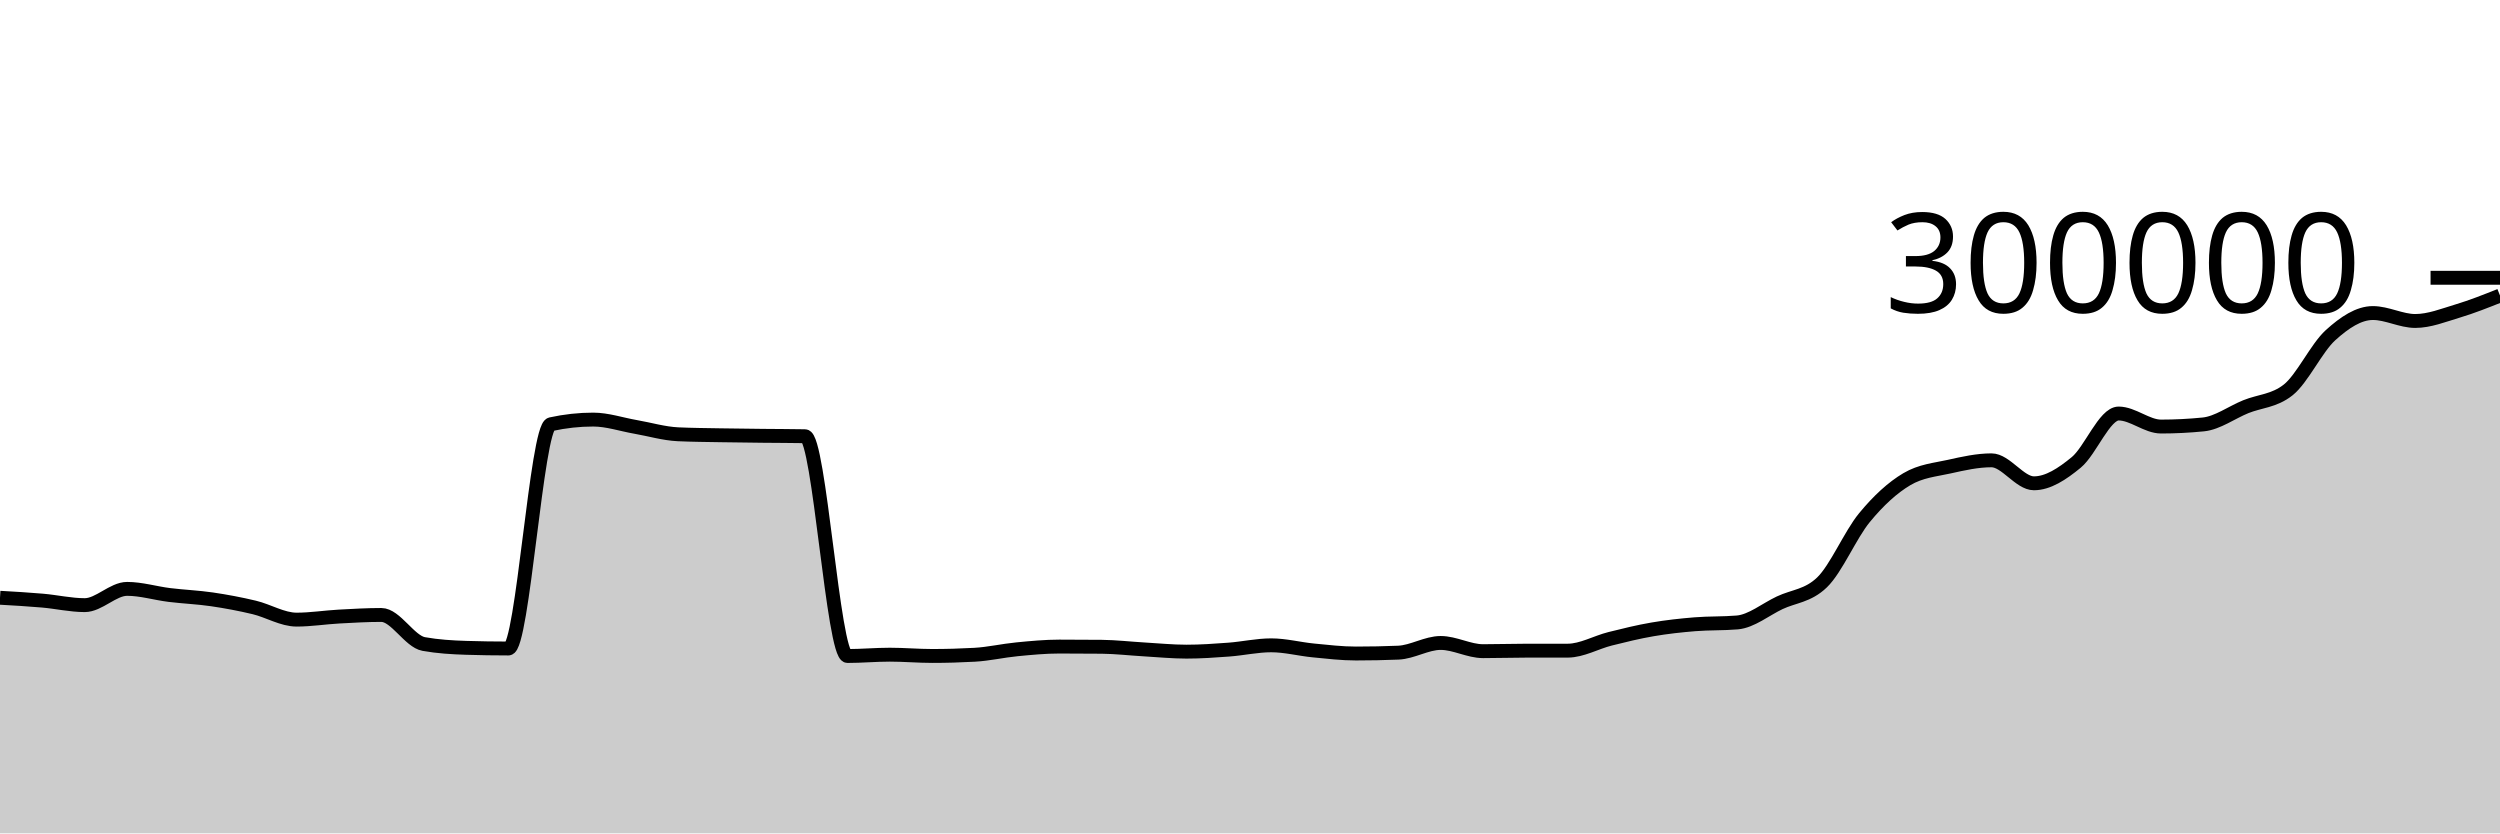
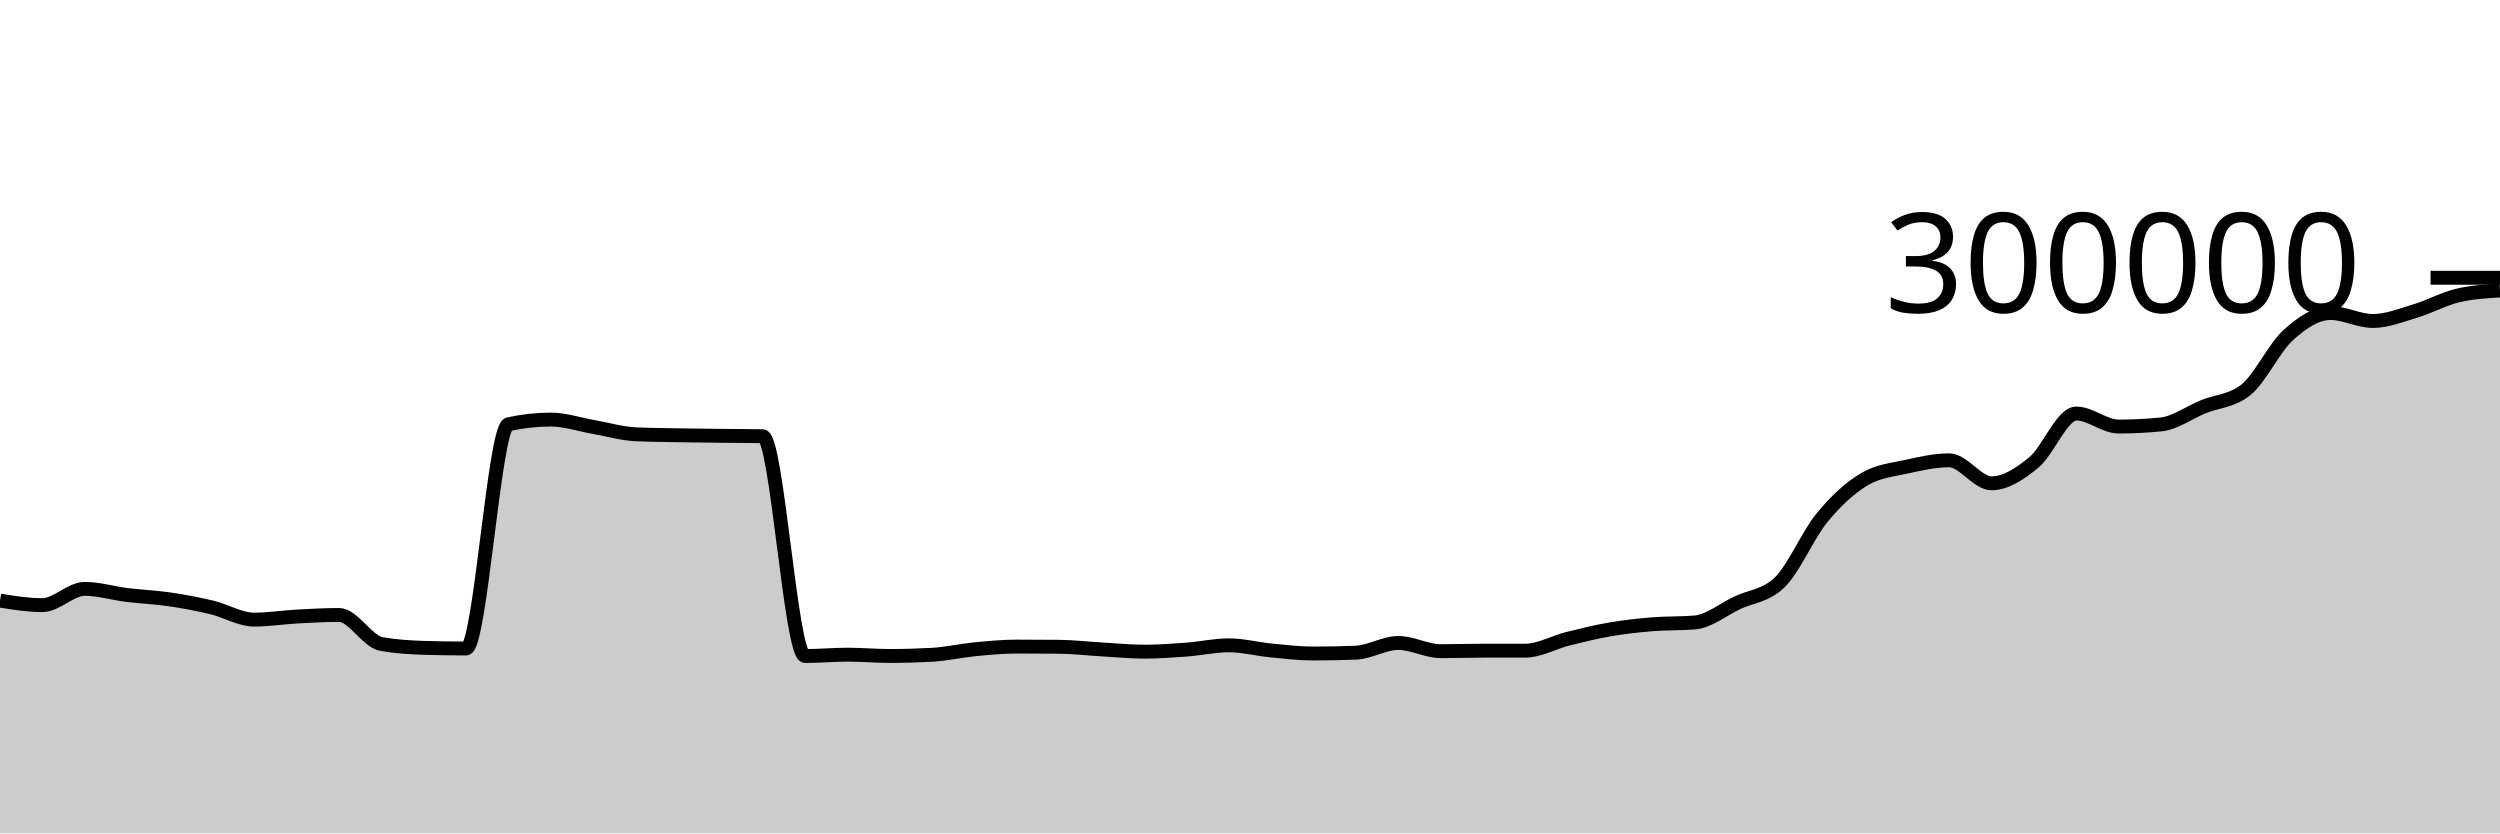
<svg xmlns="http://www.w3.org/2000/svg" viewBox="0 0 180 60">
  <g transform="translate(0,20)">
-     <path class="area" fill="rgba(0, 0, 0, 0.2)" d="M0,23.039C1.017,23.097,2.034,23.155,3.051,23.244C4.068,23.332,5.085,23.57,6.102,23.57C7.119,23.57,8.136,22.399,9.153,22.399C10.169,22.399,11.186,22.715,12.203,22.84C13.22,22.965,14.237,23.003,15.254,23.152C16.271,23.301,17.288,23.492,18.305,23.735C19.322,23.979,20.339,24.613,21.356,24.613C22.373,24.613,23.39,24.448,24.407,24.392C25.424,24.336,26.441,24.277,27.458,24.277C28.475,24.277,29.492,26.186,30.508,26.369C31.525,26.552,32.542,26.612,33.559,26.644C34.576,26.676,35.593,26.692,36.61,26.692C37.627,26.692,38.644,10.769,39.661,10.545C40.678,10.322,41.695,10.21,42.712,10.21C43.729,10.21,44.746,10.561,45.763,10.737C46.78,10.914,47.797,11.22,48.814,11.268C49.831,11.315,50.847,11.321,51.864,11.339C52.881,11.358,53.898,11.368,54.915,11.379C55.932,11.391,56.949,11.389,57.966,11.408C58.983,11.426,60,27.232,61.017,27.232C62.034,27.232,63.051,27.137,64.068,27.137C65.085,27.137,66.102,27.229,67.119,27.229C68.136,27.229,69.153,27.2,70.169,27.143C71.186,27.087,72.203,26.848,73.22,26.75C74.237,26.651,75.254,26.553,76.271,26.553C77.288,26.553,78.305,26.558,79.322,26.568C80.339,26.579,81.356,26.698,82.373,26.757C83.39,26.815,84.407,26.919,85.424,26.919C86.441,26.919,87.458,26.848,88.475,26.772C89.492,26.696,90.508,26.463,91.525,26.463C92.542,26.463,93.559,26.735,94.576,26.833C95.593,26.932,96.61,27.053,97.627,27.053C98.644,27.053,99.661,27.033,100.678,26.991C101.695,26.949,102.712,26.293,103.729,26.293C104.746,26.293,105.763,26.884,106.78,26.884C107.797,26.884,108.814,26.851,109.831,26.849C110.847,26.848,111.864,26.848,112.881,26.847C113.898,26.845,114.915,26.248,115.932,25.993C116.949,25.738,117.966,25.489,118.983,25.315C120,25.14,121.017,25.029,122.034,24.946C123.051,24.863,124.068,24.903,125.085,24.816C126.102,24.729,127.119,23.882,128.136,23.401C129.153,22.921,130.169,22.912,131.186,21.932C132.203,20.952,133.22,18.512,134.237,17.274C135.254,16.036,136.271,15.107,137.288,14.504C138.305,13.901,139.322,13.826,140.339,13.599C141.356,13.372,142.373,13.143,143.39,13.143C144.407,13.143,145.424,14.798,146.441,14.798C147.458,14.798,148.475,14.129,149.492,13.291C150.508,12.454,151.525,9.773,152.542,9.773C153.559,9.773,154.576,10.712,155.593,10.712C156.61,10.712,157.627,10.66,158.644,10.558C159.661,10.455,160.678,9.697,161.695,9.283C162.712,8.87,163.729,8.881,164.746,8.077C165.763,7.272,166.78,5.057,167.797,4.134C168.814,3.211,169.831,2.539,170.847,2.539C171.864,2.539,172.881,3.11,173.898,3.11C174.915,3.11,175.932,2.699,176.949,2.394C177.966,2.089,178.983,1.684,180,1.279L180,40C178.983,40,177.966,40,176.949,40C175.932,40,174.915,40,173.898,40C172.881,40,171.864,40,170.847,40C169.831,40,168.814,40,167.797,40C166.78,40,165.763,40,164.746,40C163.729,40,162.712,40,161.695,40C160.678,40,159.661,40,158.644,40C157.627,40,156.61,40,155.593,40C154.576,40,153.559,40,152.542,40C151.525,40,150.508,40,149.492,40C148.475,40,147.458,40,146.441,40C145.424,40,144.407,40,143.39,40C142.373,40,141.356,40,140.339,40C139.322,40,138.305,40,137.288,40C136.271,40,135.254,40,134.237,40C133.22,40,132.203,40,131.186,40C130.169,40,129.153,40,128.136,40C127.119,40,126.102,40,125.085,40C124.068,40,123.051,40,122.034,40C121.017,40,120,40,118.983,40C117.966,40,116.949,40,115.932,40C114.915,40,113.898,40,112.881,40C111.864,40,110.847,40,109.831,40C108.814,40,107.797,40,106.78,40C105.763,40,104.746,40,103.729,40C102.712,40,101.695,40,100.678,40C99.661,40,98.644,40,97.627,40C96.61,40,95.593,40,94.576,40C93.559,40,92.542,40,91.525,40C90.508,40,89.492,40,88.475,40C87.458,40,86.441,40,85.424,40C84.407,40,83.39,40,82.373,40C81.356,40,80.339,40,79.322,40C78.305,40,77.288,40,76.271,40C75.254,40,74.237,40,73.22,40C72.203,40,71.186,40,70.169,40C69.153,40,68.136,40,67.119,40C66.102,40,65.085,40,64.068,40C63.051,40,62.034,40,61.017,40C60,40,58.983,40,57.966,40C56.949,40,55.932,40,54.915,40C53.898,40,52.881,40,51.864,40C50.847,40,49.831,40,48.814,40C47.797,40,46.78,40,45.763,40C44.746,40,43.729,40,42.712,40C41.695,40,40.678,40,39.661,40C38.644,40,37.627,40,36.61,40C35.593,40,34.576,40,33.559,40C32.542,40,31.525,40,30.508,40C29.492,40,28.475,40,27.458,40C26.441,40,25.424,40,24.407,40C23.39,40,22.373,40,21.356,40C20.339,40,19.322,40,18.305,40C17.288,40,16.271,40,15.254,40C14.237,40,13.22,40,12.203,40C11.186,40,10.169,40,9.153,40C8.136,40,7.119,40,6.102,40C5.085,40,4.068,40,3.051,40C2.034,40,1.017,40,0,40Z" />
-     <path class="line" stroke="black" fill="none" d="M0,23.039C1.017,23.097,2.034,23.155,3.051,23.244C4.068,23.332,5.085,23.57,6.102,23.57C7.119,23.57,8.136,22.399,9.153,22.399C10.169,22.399,11.186,22.715,12.203,22.84C13.22,22.965,14.237,23.003,15.254,23.152C16.271,23.301,17.288,23.492,18.305,23.735C19.322,23.979,20.339,24.613,21.356,24.613C22.373,24.613,23.39,24.448,24.407,24.392C25.424,24.336,26.441,24.277,27.458,24.277C28.475,24.277,29.492,26.186,30.508,26.369C31.525,26.552,32.542,26.612,33.559,26.644C34.576,26.676,35.593,26.692,36.61,26.692C37.627,26.692,38.644,10.769,39.661,10.545C40.678,10.322,41.695,10.21,42.712,10.21C43.729,10.21,44.746,10.561,45.763,10.737C46.78,10.914,47.797,11.22,48.814,11.268C49.831,11.315,50.847,11.321,51.864,11.339C52.881,11.358,53.898,11.368,54.915,11.379C55.932,11.391,56.949,11.389,57.966,11.408C58.983,11.426,60,27.232,61.017,27.232C62.034,27.232,63.051,27.137,64.068,27.137C65.085,27.137,66.102,27.229,67.119,27.229C68.136,27.229,69.153,27.2,70.169,27.143C71.186,27.087,72.203,26.848,73.22,26.75C74.237,26.651,75.254,26.553,76.271,26.553C77.288,26.553,78.305,26.558,79.322,26.568C80.339,26.579,81.356,26.698,82.373,26.757C83.39,26.815,84.407,26.919,85.424,26.919C86.441,26.919,87.458,26.848,88.475,26.772C89.492,26.696,90.508,26.463,91.525,26.463C92.542,26.463,93.559,26.735,94.576,26.833C95.593,26.932,96.61,27.053,97.627,27.053C98.644,27.053,99.661,27.033,100.678,26.991C101.695,26.949,102.712,26.293,103.729,26.293C104.746,26.293,105.763,26.884,106.78,26.884C107.797,26.884,108.814,26.851,109.831,26.849C110.847,26.848,111.864,26.848,112.881,26.847C113.898,26.845,114.915,26.248,115.932,25.993C116.949,25.738,117.966,25.489,118.983,25.315C120,25.14,121.017,25.029,122.034,24.946C123.051,24.863,124.068,24.903,125.085,24.816C126.102,24.729,127.119,23.882,128.136,23.401C129.153,22.921,130.169,22.912,131.186,21.932C132.203,20.952,133.22,18.512,134.237,17.274C135.254,16.036,136.271,15.107,137.288,14.504C138.305,13.901,139.322,13.826,140.339,13.599C141.356,13.372,142.373,13.143,143.39,13.143C144.407,13.143,145.424,14.798,146.441,14.798C147.458,14.798,148.475,14.129,149.492,13.291C150.508,12.454,151.525,9.773,152.542,9.773C153.559,9.773,154.576,10.712,155.593,10.712C156.61,10.712,157.627,10.66,158.644,10.558C159.661,10.455,160.678,9.697,161.695,9.283C162.712,8.87,163.729,8.881,164.746,8.077C165.763,7.272,166.78,5.057,167.797,4.134C168.814,3.211,169.831,2.539,170.847,2.539C171.864,2.539,172.881,3.11,173.898,3.11C174.915,3.11,175.932,2.699,176.949,2.394C177.966,2.089,178.983,1.684,180,1.279" />
+     <path class="area" fill="rgba(0, 0, 0, 0.2)" d="M0,23.244C1.017,23.407,2.034,23.57,3.051,23.57C4.068,23.57,5.085,22.399,6.102,22.399C7.119,22.399,8.136,22.715,9.153,22.84C10.169,22.965,11.186,23.003,12.203,23.152C13.22,23.301,14.237,23.492,15.254,23.735C16.271,23.979,17.288,24.613,18.305,24.613C19.322,24.613,20.339,24.448,21.356,24.392C22.373,24.336,23.39,24.277,24.407,24.277C25.424,24.277,26.441,26.186,27.458,26.369C28.475,26.552,29.492,26.612,30.508,26.644C31.525,26.676,32.542,26.692,33.559,26.692C34.576,26.692,35.593,10.769,36.61,10.545C37.627,10.322,38.644,10.21,39.661,10.21C40.678,10.21,41.695,10.561,42.712,10.737C43.729,10.914,44.746,11.22,45.763,11.268C46.78,11.315,47.797,11.321,48.814,11.339C49.831,11.358,50.847,11.368,51.864,11.379C52.881,11.391,53.898,11.389,54.915,11.408C55.932,11.426,56.949,27.232,57.966,27.232C58.983,27.232,60,27.137,61.017,27.137C62.034,27.137,63.051,27.229,64.068,27.229C65.085,27.229,66.102,27.2,67.119,27.143C68.136,27.087,69.153,26.848,70.169,26.75C71.186,26.651,72.203,26.553,73.22,26.553C74.237,26.553,75.254,26.558,76.271,26.568C77.288,26.579,78.305,26.698,79.322,26.757C80.339,26.815,81.356,26.919,82.373,26.919C83.39,26.919,84.407,26.848,85.424,26.772C86.441,26.696,87.458,26.463,88.475,26.463C89.492,26.463,90.508,26.735,91.525,26.833C92.542,26.932,93.559,27.053,94.576,27.053C95.593,27.053,96.61,27.033,97.627,26.991C98.644,26.949,99.661,26.293,100.678,26.293C101.695,26.293,102.712,26.884,103.729,26.884C104.746,26.884,105.763,26.851,106.78,26.849C107.797,26.848,108.814,26.848,109.831,26.847C110.847,26.845,111.864,26.248,112.881,25.993C113.898,25.738,114.915,25.489,115.932,25.315C116.949,25.14,117.966,25.029,118.983,24.946C120,24.863,121.017,24.903,122.034,24.816C123.051,24.729,124.068,23.882,125.085,23.401C126.102,22.921,127.119,22.912,128.136,21.932C129.153,20.952,130.169,18.512,131.186,17.274C132.203,16.036,133.22,15.107,134.237,14.504C135.254,13.901,136.271,13.826,137.288,13.599C138.305,13.372,139.322,13.143,140.339,13.143C141.356,13.143,142.373,14.798,143.39,14.798C144.407,14.798,145.424,14.129,146.441,13.291C147.458,12.454,148.475,9.773,149.492,9.773C150.508,9.773,151.525,10.712,152.542,10.712C153.559,10.712,154.576,10.66,155.593,10.558C156.61,10.455,157.627,9.697,158.644,9.283C159.661,8.87,160.678,8.881,161.695,8.077C162.712,7.272,163.729,5.057,164.746,4.134C165.763,3.211,166.78,2.539,167.797,2.539C168.814,2.539,169.831,3.11,170.847,3.11C171.864,3.11,172.881,2.699,173.898,2.394C174.915,2.089,175.932,1.523,176.949,1.279C177.966,1.036,178.983,0.975,180,0.915L180,40C178.983,40,177.966,40,176.949,40C175.932,40,174.915,40,173.898,40C172.881,40,171.864,40,170.847,40C169.831,40,168.814,40,167.797,40C166.78,40,165.763,40,164.746,40C163.729,40,162.712,40,161.695,40C160.678,40,159.661,40,158.644,40C157.627,40,156.61,40,155.593,40C154.576,40,153.559,40,152.542,40C151.525,40,150.508,40,149.492,40C148.475,40,147.458,40,146.441,40C145.424,40,144.407,40,143.39,40C142.373,40,141.356,40,140.339,40C139.322,40,138.305,40,137.288,40C136.271,40,135.254,40,134.237,40C133.22,40,132.203,40,131.186,40C130.169,40,129.153,40,128.136,40C127.119,40,126.102,40,125.085,40C124.068,40,123.051,40,122.034,40C121.017,40,120,40,118.983,40C117.966,40,116.949,40,115.932,40C114.915,40,113.898,40,112.881,40C111.864,40,110.847,40,109.831,40C108.814,40,107.797,40,106.78,40C105.763,40,104.746,40,103.729,40C102.712,40,101.695,40,100.678,40C99.661,40,98.644,40,97.627,40C96.61,40,95.593,40,94.576,40C93.559,40,92.542,40,91.525,40C90.508,40,89.492,40,88.475,40C87.458,40,86.441,40,85.424,40C84.407,40,83.39,40,82.373,40C81.356,40,80.339,40,79.322,40C78.305,40,77.288,40,76.271,40C75.254,40,74.237,40,73.22,40C72.203,40,71.186,40,70.169,40C69.153,40,68.136,40,67.119,40C66.102,40,65.085,40,64.068,40C63.051,40,62.034,40,61.017,40C60,40,58.983,40,57.966,40C56.949,40,55.932,40,54.915,40C53.898,40,52.881,40,51.864,40C50.847,40,49.831,40,48.814,40C47.797,40,46.78,40,45.763,40C44.746,40,43.729,40,42.712,40C41.695,40,40.678,40,39.661,40C38.644,40,37.627,40,36.61,40C35.593,40,34.576,40,33.559,40C32.542,40,31.525,40,30.508,40C29.492,40,28.475,40,27.458,40C26.441,40,25.424,40,24.407,40C23.39,40,22.373,40,21.356,40C20.339,40,19.322,40,18.305,40C17.288,40,16.271,40,15.254,40C14.237,40,13.22,40,12.203,40C11.186,40,10.169,40,9.153,40C8.136,40,7.119,40,6.102,40C5.085,40,4.068,40,3.051,40C2.034,40,1.017,40,0,40Z" />
+     <path class="line" stroke="black" fill="none" d="M0,23.244C1.017,23.407,2.034,23.57,3.051,23.57C4.068,23.57,5.085,22.399,6.102,22.399C7.119,22.399,8.136,22.715,9.153,22.84C10.169,22.965,11.186,23.003,12.203,23.152C13.22,23.301,14.237,23.492,15.254,23.735C16.271,23.979,17.288,24.613,18.305,24.613C19.322,24.613,20.339,24.448,21.356,24.392C22.373,24.336,23.39,24.277,24.407,24.277C25.424,24.277,26.441,26.186,27.458,26.369C28.475,26.552,29.492,26.612,30.508,26.644C31.525,26.676,32.542,26.692,33.559,26.692C34.576,26.692,35.593,10.769,36.61,10.545C37.627,10.322,38.644,10.21,39.661,10.21C40.678,10.21,41.695,10.561,42.712,10.737C43.729,10.914,44.746,11.22,45.763,11.268C46.78,11.315,47.797,11.321,48.814,11.339C49.831,11.358,50.847,11.368,51.864,11.379C52.881,11.391,53.898,11.389,54.915,11.408C55.932,11.426,56.949,27.232,57.966,27.232C58.983,27.232,60,27.137,61.017,27.137C62.034,27.137,63.051,27.229,64.068,27.229C65.085,27.229,66.102,27.2,67.119,27.143C68.136,27.087,69.153,26.848,70.169,26.75C71.186,26.651,72.203,26.553,73.22,26.553C74.237,26.553,75.254,26.558,76.271,26.568C77.288,26.579,78.305,26.698,79.322,26.757C80.339,26.815,81.356,26.919,82.373,26.919C83.39,26.919,84.407,26.848,85.424,26.772C86.441,26.696,87.458,26.463,88.475,26.463C89.492,26.463,90.508,26.735,91.525,26.833C92.542,26.932,93.559,27.053,94.576,27.053C95.593,27.053,96.61,27.033,97.627,26.991C98.644,26.949,99.661,26.293,100.678,26.293C101.695,26.293,102.712,26.884,103.729,26.884C104.746,26.884,105.763,26.851,106.78,26.849C107.797,26.848,108.814,26.848,109.831,26.847C110.847,26.845,111.864,26.248,112.881,25.993C113.898,25.738,114.915,25.489,115.932,25.315C116.949,25.14,117.966,25.029,118.983,24.946C120,24.863,121.017,24.903,122.034,24.816C123.051,24.729,124.068,23.882,125.085,23.401C126.102,22.921,127.119,22.912,128.136,21.932C129.153,20.952,130.169,18.512,131.186,17.274C132.203,16.036,133.22,15.107,134.237,14.504C135.254,13.901,136.271,13.826,137.288,13.599C138.305,13.372,139.322,13.143,140.339,13.143C141.356,13.143,142.373,14.798,143.39,14.798C144.407,14.798,145.424,14.129,146.441,13.291C147.458,12.454,148.475,9.773,149.492,9.773C150.508,9.773,151.525,10.712,152.542,10.712C153.559,10.712,154.576,10.66,155.593,10.558C156.61,10.455,157.627,9.697,158.644,9.283C159.661,8.87,160.678,8.881,161.695,8.077C162.712,7.272,163.729,5.057,164.746,4.134C165.763,3.211,166.78,2.539,167.797,2.539C168.814,2.539,169.831,3.11,170.847,3.11C171.864,3.11,172.881,2.699,173.898,2.394C174.915,2.089,175.932,1.523,176.949,1.279C177.966,1.036,178.983,0.975,180,0.915" />
    <path class="axis-ceiling" stroke-width="1" stroke="black" fill="none" d="M175,0L180,0" />
    <text class="axis-ceiling-label" font-family="sans-serif" text-anchor="end" font-size="10px" x="170" y="2.5">300000</text>
  </g>
</svg>
